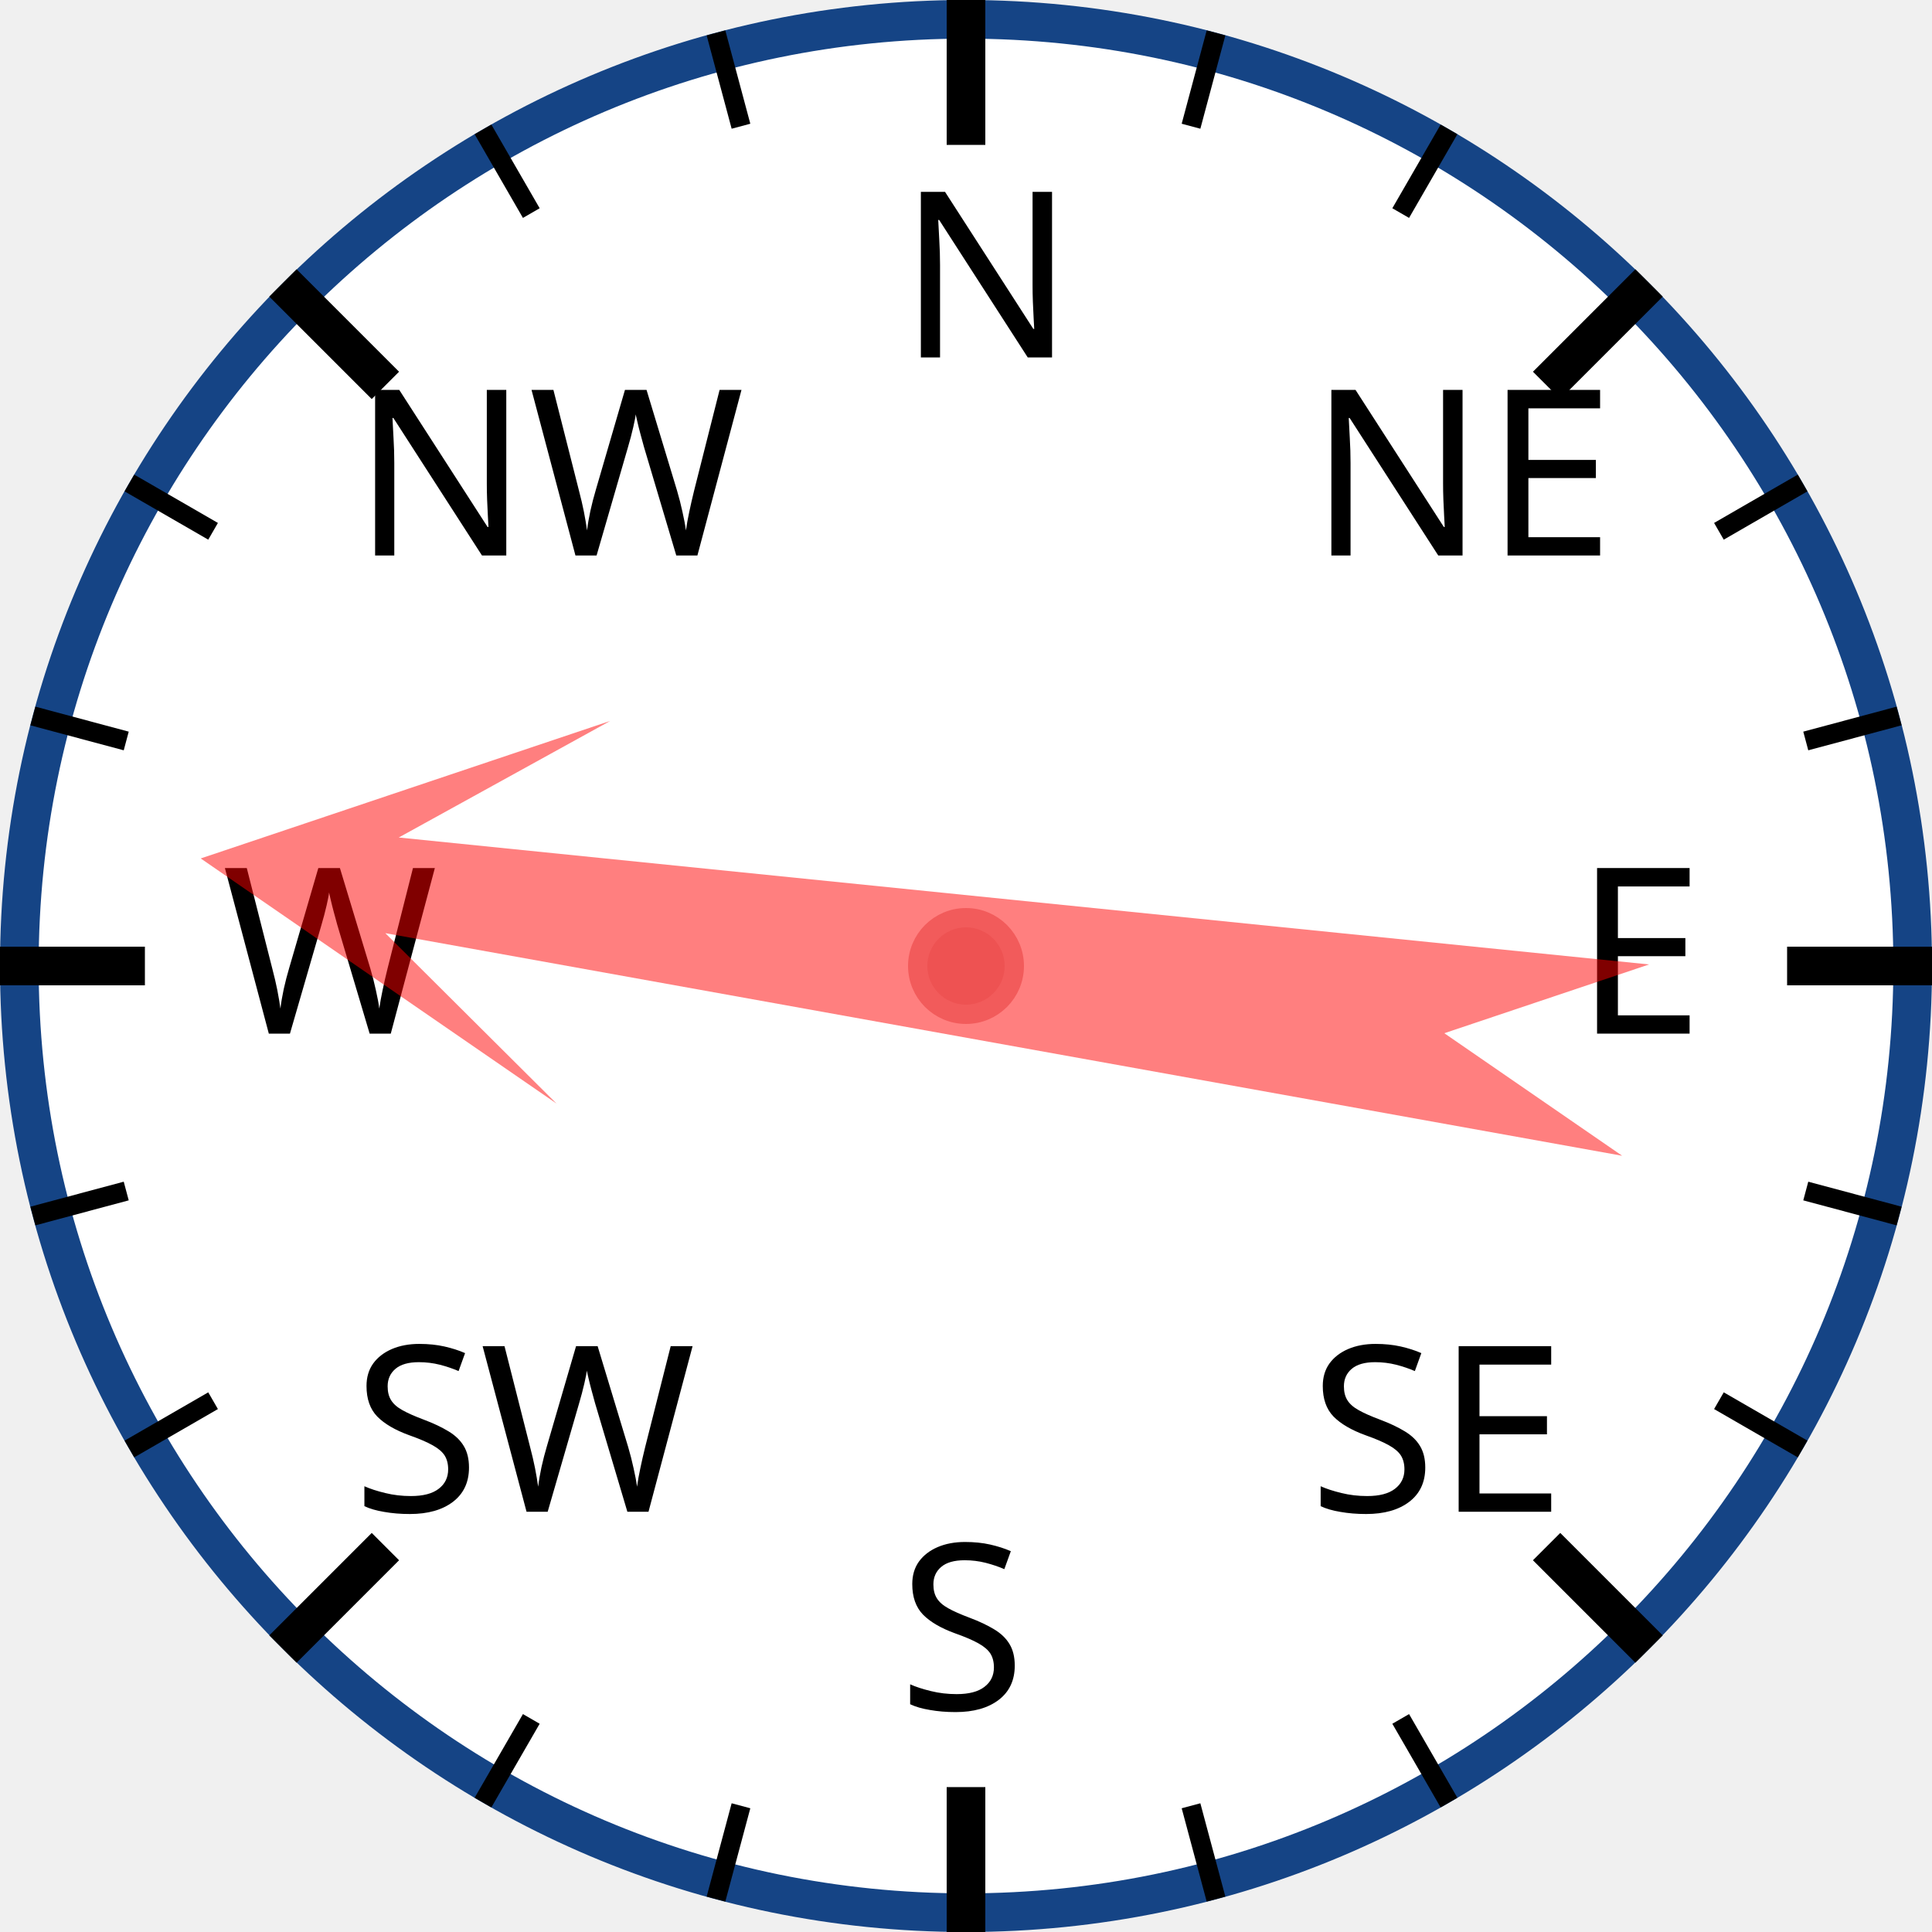
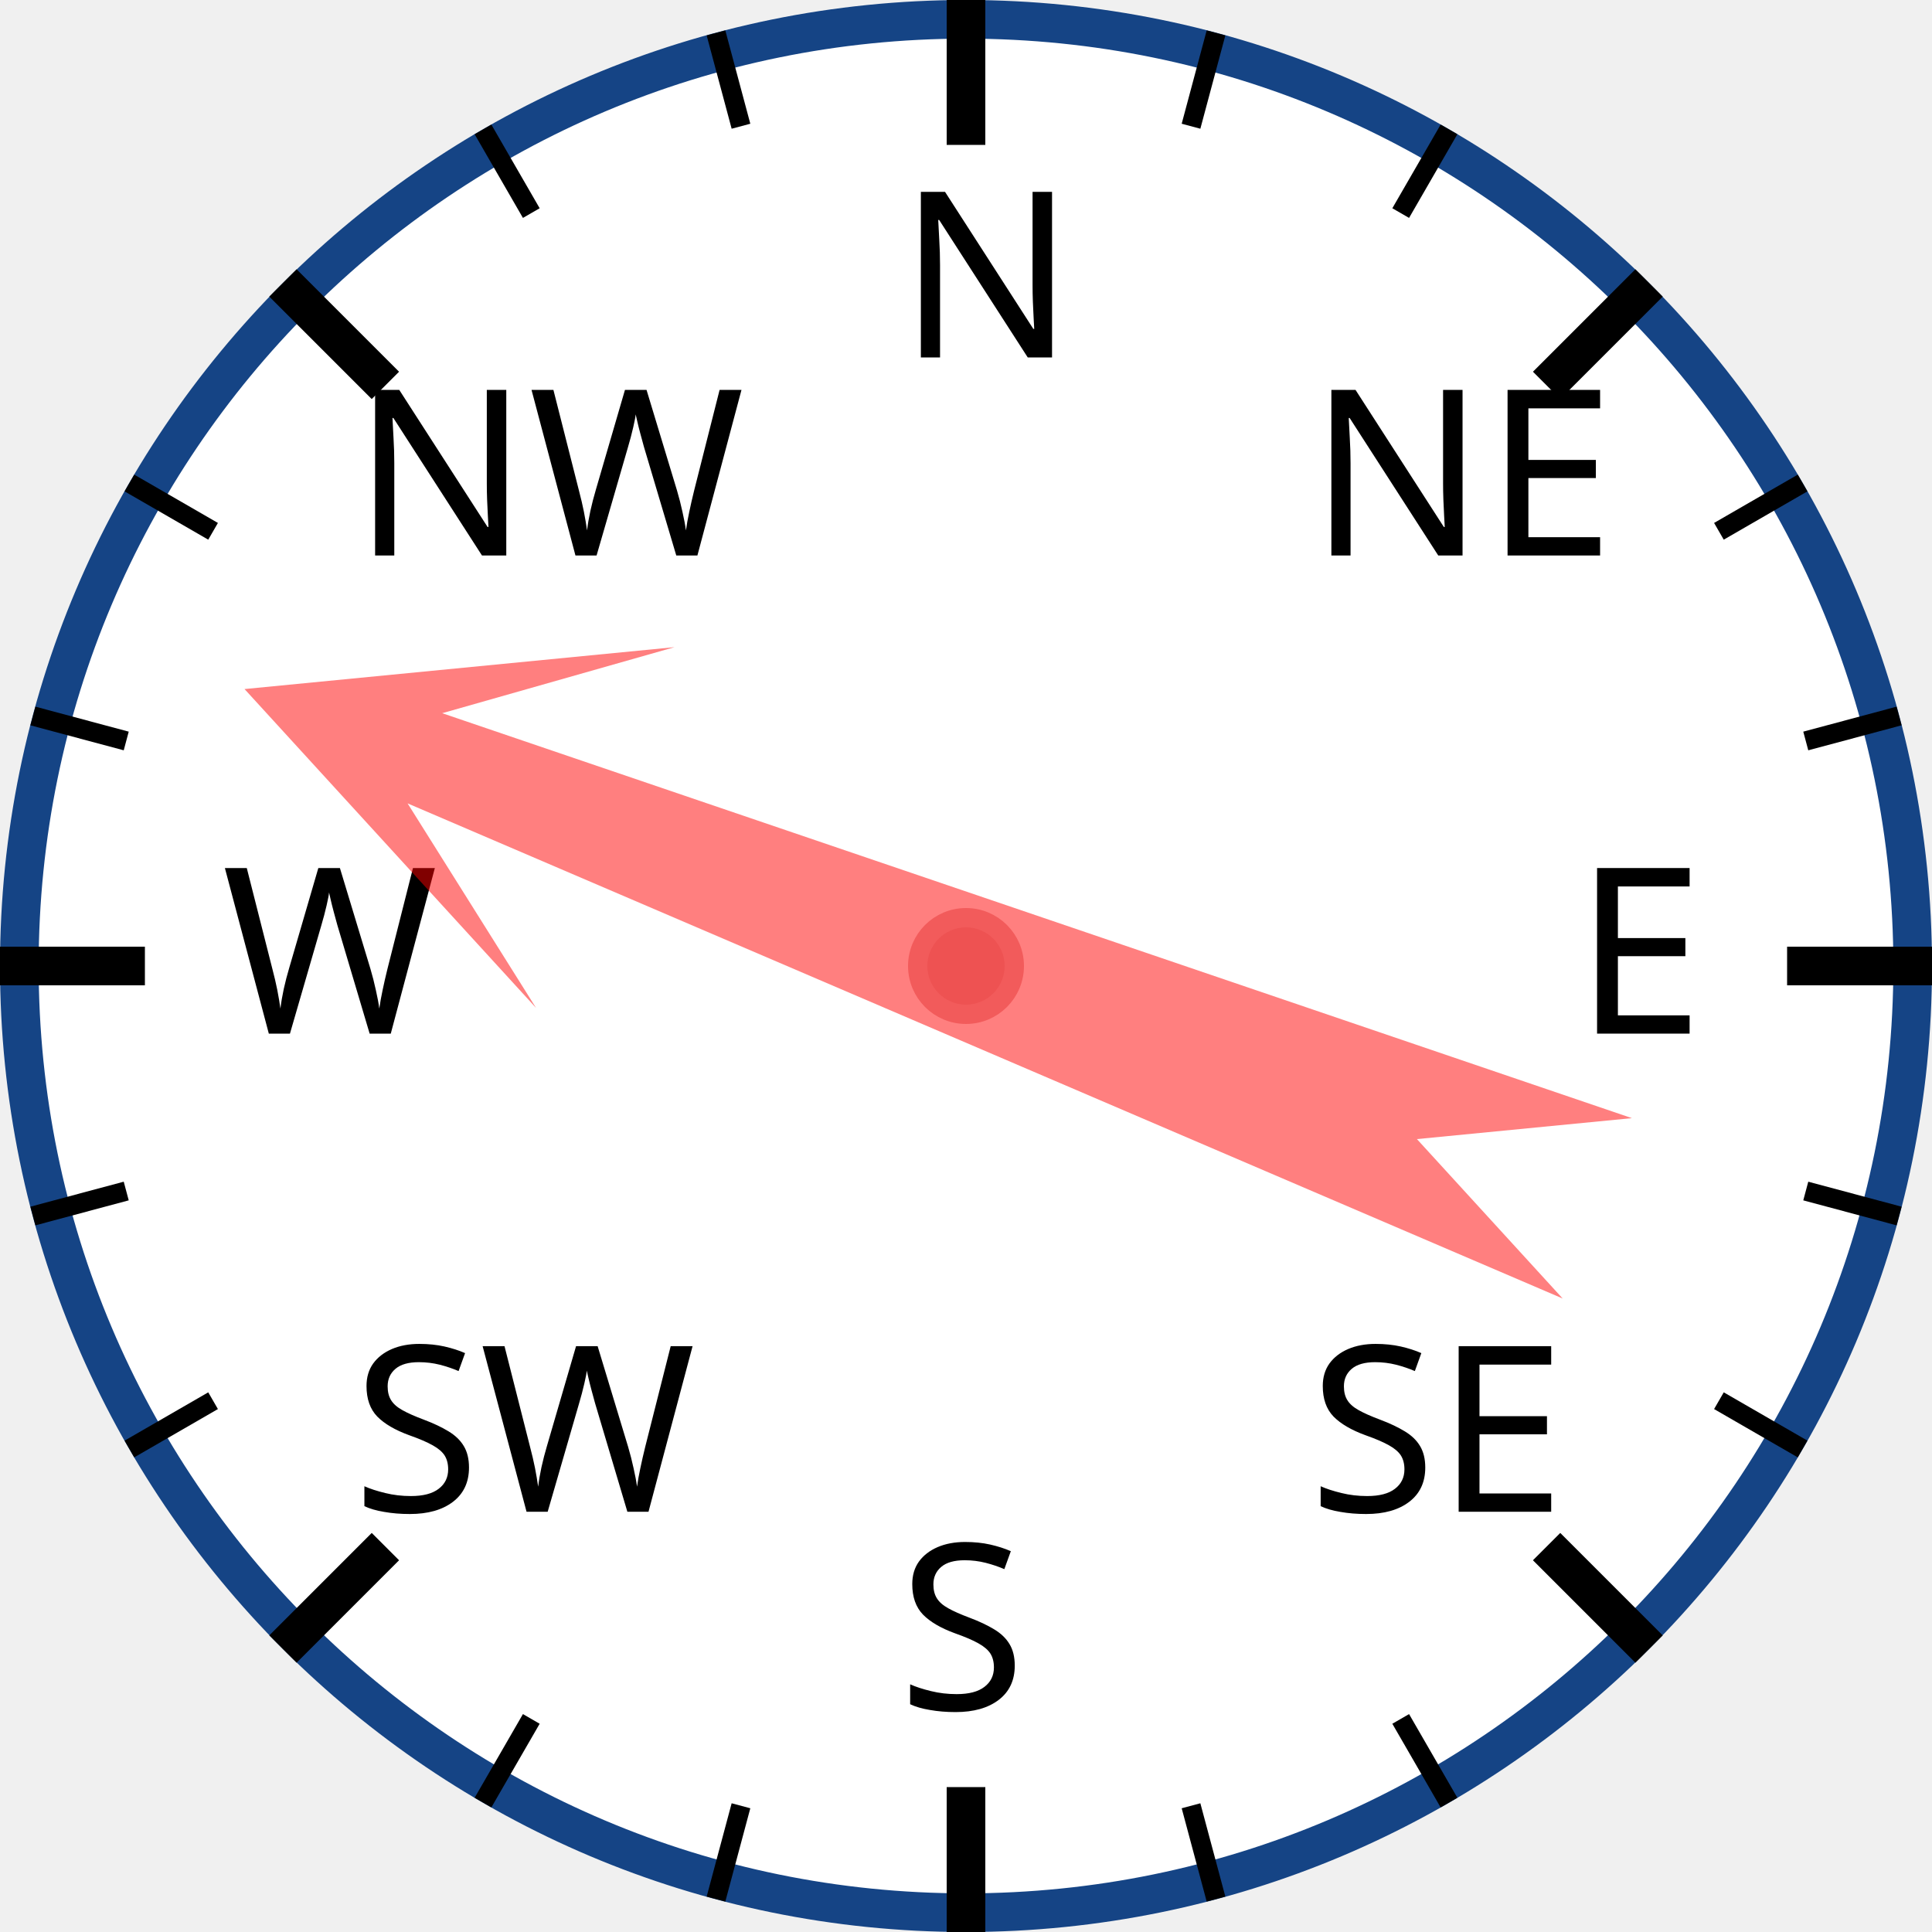
<svg xmlns="http://www.w3.org/2000/svg" width="120px" height="120px" viewBox="0 0 200 200">
  <circle cx="100" cy="100" r="98" style="fill: white; stroke: #154485; stroke-width: 4;" />
  <text x="93.0" y="37.0" style="font-family: sans-serif; font-size: 18pt;">N</text>
  <line x1="100.0" y1="0.0" x2="100.0" y2="15.0" style="stroke: black; stroke-width: 4;" />
  <line x1="74.118" y1="3.407" x2="76.706" y2="13.067" style="stroke: black; stroke-width: 2;" />
  <line x1="50" y1="13.397" x2="55" y2="22.058" style="stroke: black; stroke-width: 2;" />
  <text x="36.503" y="57.503" style="font-family: sans-serif; font-size: 18pt;">NW</text>
  <line x1="29.289" y1="29.289" x2="39.896" y2="39.896" style="stroke: black; stroke-width: 4;" />
  <line x1="13.397" y1="50" x2="22.058" y2="55" style="stroke: black; stroke-width: 2;" />
  <line x1="3.407" y1="74.118" x2="13.067" y2="76.706" style="stroke: black; stroke-width: 2;" />
  <text x="23.0" y="107.0" style="font-family: sans-serif; font-size: 18pt;">W</text>
  <line x1="0.0" y1="100.0" x2="15.0" y2="100.0" style="stroke: black; stroke-width: 4;" />
  <line x1="3.407" y1="125.882" x2="13.067" y2="123.294" style="stroke: black; stroke-width: 2;" />
  <line x1="13.397" y1="150" x2="22.058" y2="145" style="stroke: black; stroke-width: 2;" />
  <text x="36.503" y="156.497" style="font-family: sans-serif; font-size: 18pt;">SW</text>
  <line x1="29.289" y1="170.711" x2="39.896" y2="160.104" style="stroke: black; stroke-width: 4;" />
  <line x1="50" y1="186.603" x2="55" y2="177.942" style="stroke: black; stroke-width: 2;" />
  <line x1="74.118" y1="196.593" x2="76.706" y2="186.933" style="stroke: black; stroke-width: 2;" />
  <text x="93" y="177.0" style="font-family: sans-serif; font-size: 18pt;">S</text>
  <line x1="100" y1="200.0" x2="100" y2="185.0" style="stroke: black; stroke-width: 4;" />
  <line x1="125.882" y1="196.593" x2="123.294" y2="186.933" style="stroke: black; stroke-width: 2;" />
  <line x1="150.0" y1="186.603" x2="145.0" y2="177.942" style="stroke: black; stroke-width: 2;" />
  <text x="135.497" y="156.497" style="font-family: sans-serif; font-size: 18pt;">SE</text>
  <line x1="170.711" y1="170.711" x2="160.104" y2="160.104" style="stroke: black; stroke-width: 4;" />
  <line x1="186.603" y1="150" x2="177.942" y2="145" style="stroke: black; stroke-width: 2;" />
  <line x1="196.593" y1="125.882" x2="186.933" y2="123.294" style="stroke: black; stroke-width: 2;" />
  <text x="163.0" y="107" style="font-family: sans-serif; font-size: 18pt;">E</text>
  <line x1="200.0" y1="100" x2="185.0" y2="100" style="stroke: black; stroke-width: 4;" />
  <line x1="196.593" y1="74.118" x2="186.933" y2="76.706" style="stroke: black; stroke-width: 2;" />
  <line x1="186.603" y1="50" x2="177.942" y2="55" style="stroke: black; stroke-width: 2;" />
  <text x="135.497" y="57.503" style="font-family: sans-serif; font-size: 18pt;">NE</text>
  <line x1="170.711" y1="29.289" x2="160.104" y2="39.896" style="stroke: black; stroke-width: 4;" />
  <line x1="150" y1="13.397" x2="145" y2="22.058" style="stroke: black; stroke-width: 2;" />
  <line x1="125.882" y1="3.407" x2="123.294" y2="13.067" style="stroke: black; stroke-width: 2;" />
-   <polygon points="100 20 120 60 105 40 110 170 100 150 90 170 95 40 80 60" style="fill: red; fill-opacity: 0.5;" transform="rotate(278,100,100)" />
+   <polygon points="100 20 120 60 105 40 110 170 100 150 90 170 95 40 80 60" style="fill: red; fill-opacity: 0.5;" transform="rotate(291,100,100)" />
  <circle cx="100" cy="100" r="5" style="fill: #EE5252; stroke: #F25B5B; stroke-width: 2;" />
</svg>
